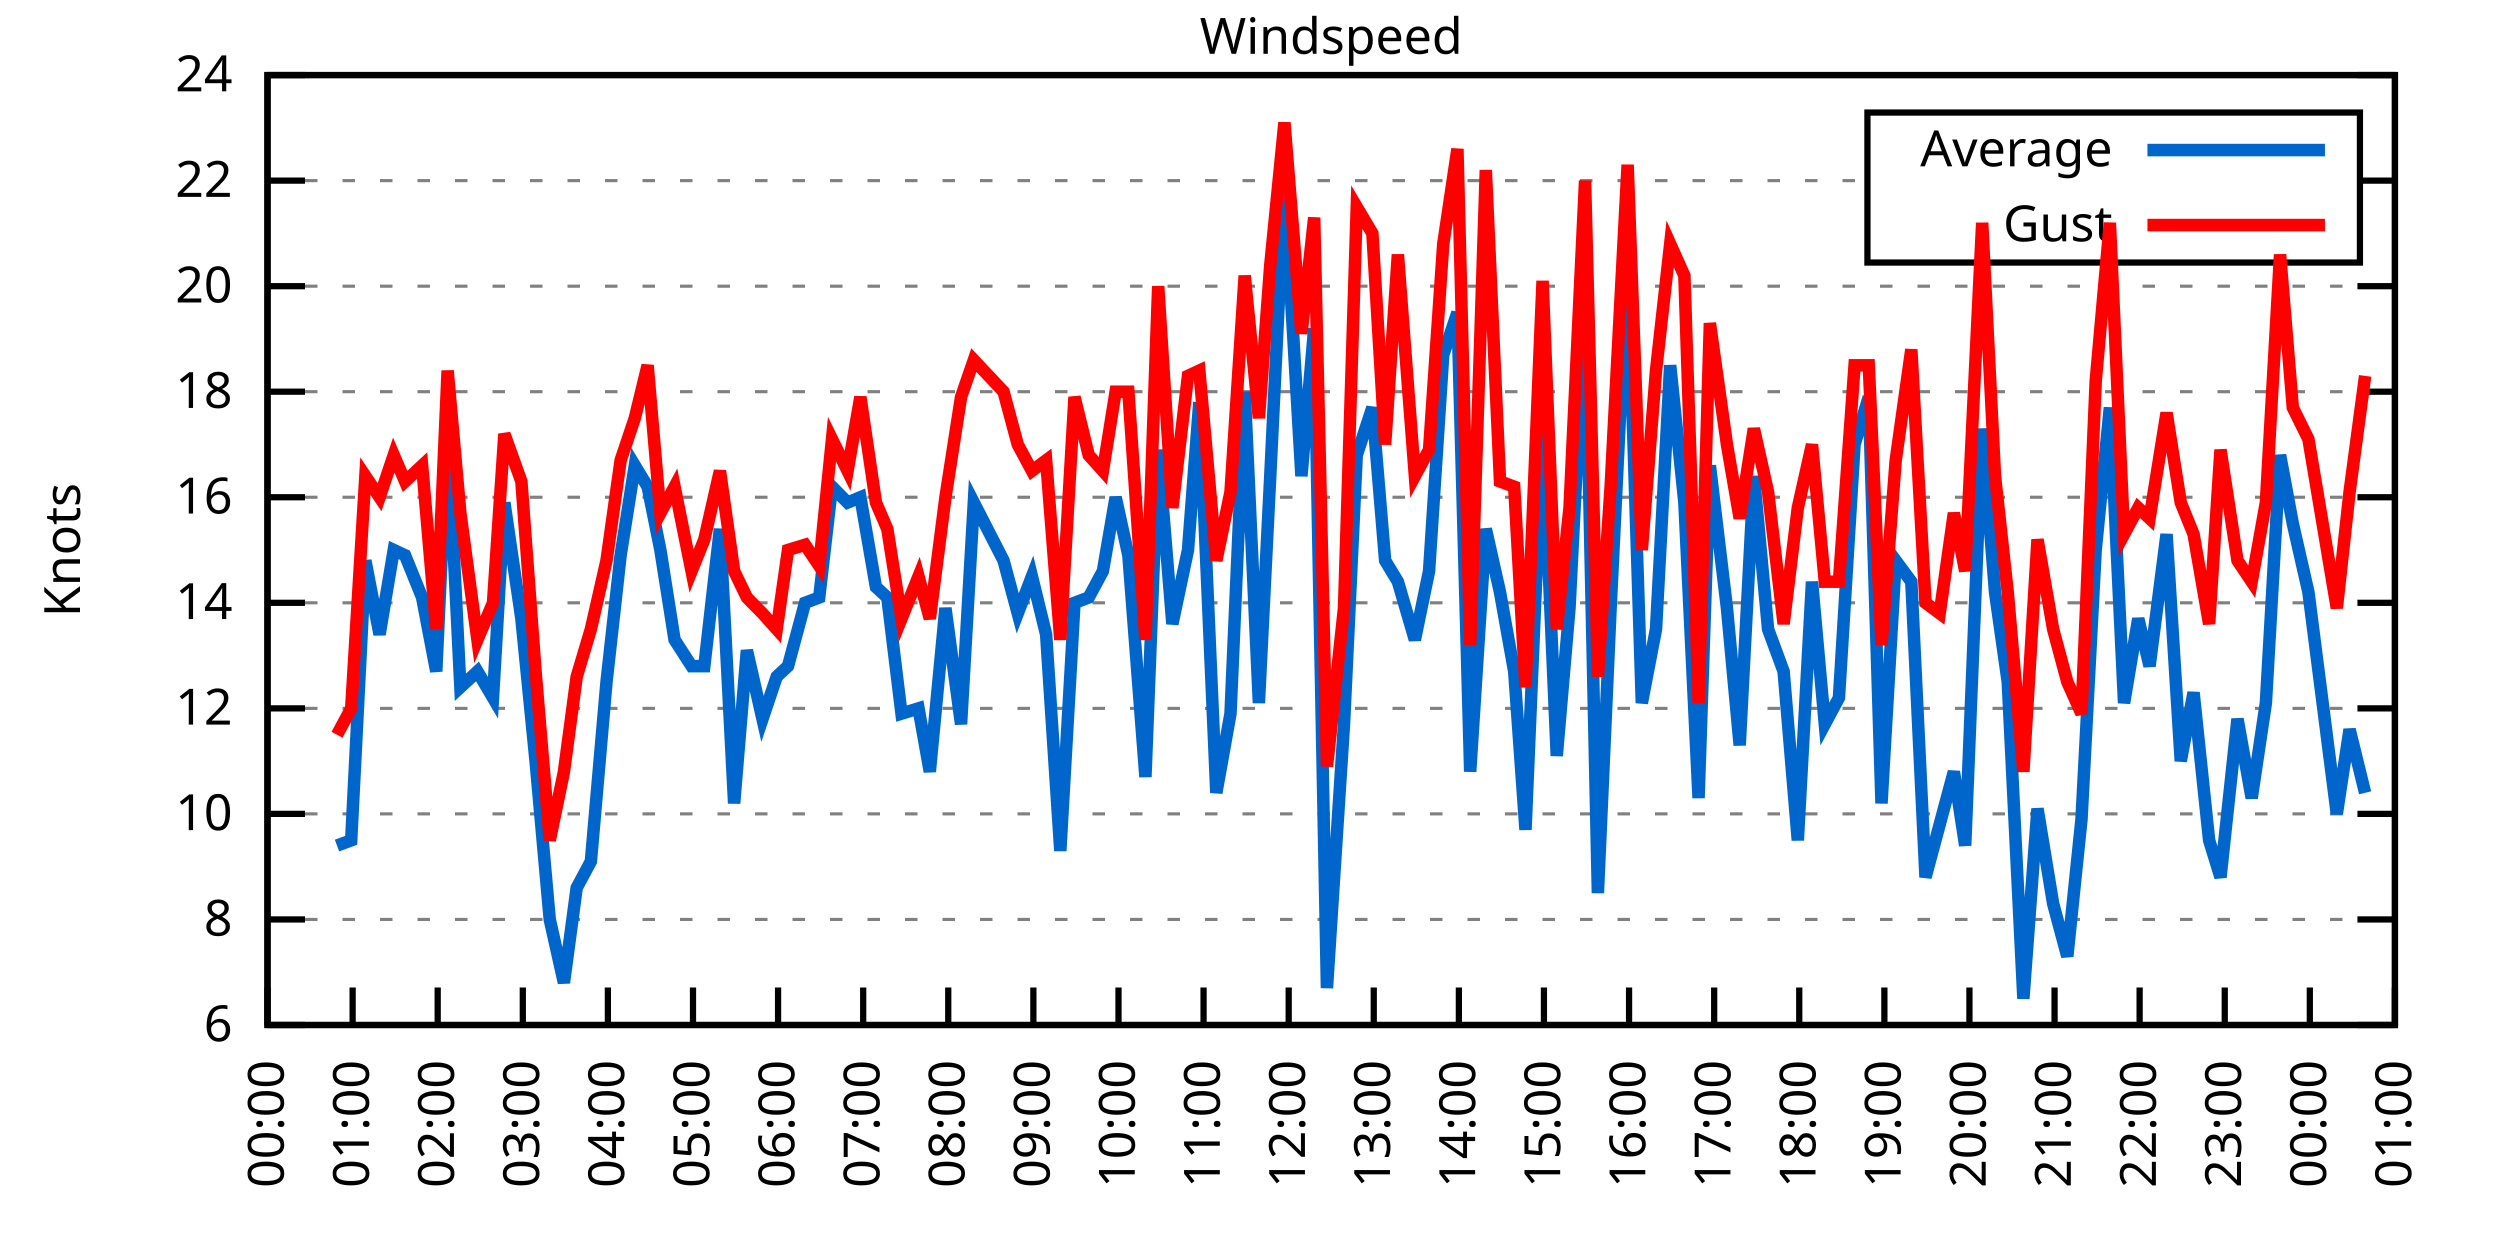
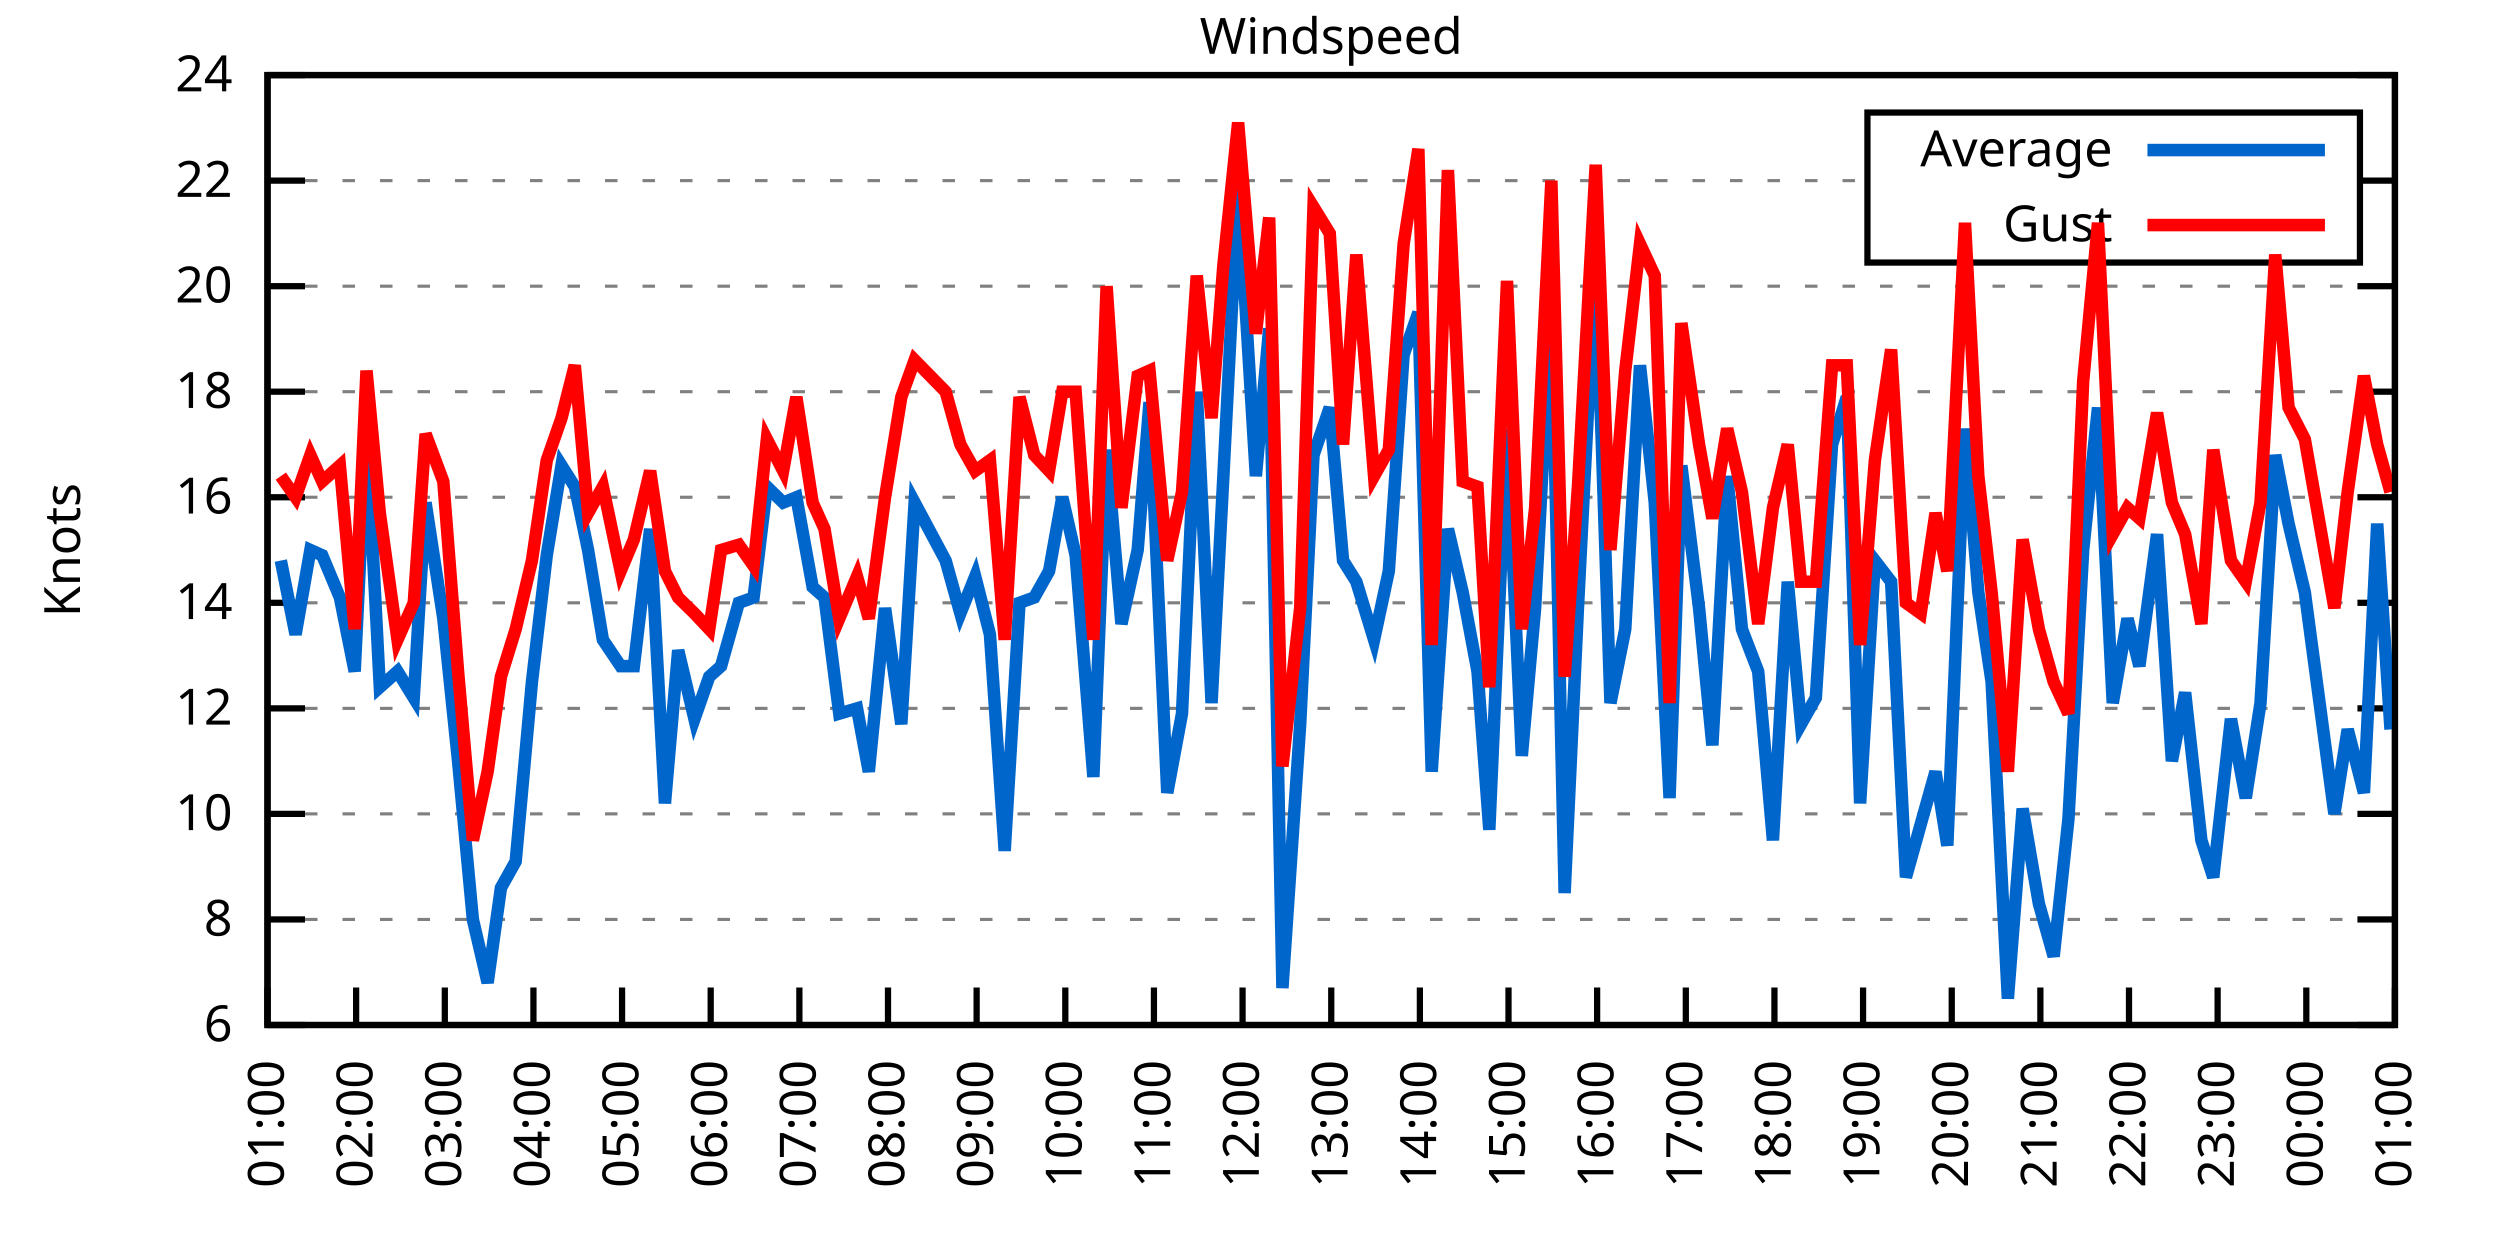
<svg xmlns="http://www.w3.org/2000/svg" xmlns:xlink="http://www.w3.org/1999/xlink" width="400" height="200" viewBox="0 0 400 200">
  <g id="gnuplot_canvas">
    <rect x="0" y="0" width="400" height="200" fill="none" />
    <defs>
      <circle id="gpDot" r="0.5" stroke-width="0.5" stroke="currentColor" />
      <path id="gpPt0" stroke-width="0.333" stroke="currentColor" d="M-1,0 h2 M0,-1 v2" />
      <path id="gpPt1" stroke-width="0.333" stroke="currentColor" d="M-1,-1 L1,1 M1,-1 L-1,1" />
      <path id="gpPt2" stroke-width="0.333" stroke="currentColor" d="M-1,0 L1,0 M0,-1 L0,1 M-1,-1 L1,1 M-1,1 L1,-1" />
      <rect id="gpPt3" stroke-width="0.333" stroke="currentColor" x="-1" y="-1" width="2" height="2" />
      <rect id="gpPt4" stroke-width="0.333" stroke="currentColor" fill="currentColor" x="-1" y="-1" width="2" height="2" />
      <circle id="gpPt5" stroke-width="0.333" stroke="currentColor" cx="0" cy="0" r="1" />
      <use xlink:href="#gpPt5" id="gpPt6" fill="currentColor" stroke="none" />
      <path id="gpPt7" stroke-width="0.333" stroke="currentColor" d="M0,-1.33 L-1.33,0.67 L1.33,0.67 z" />
      <use xlink:href="#gpPt7" id="gpPt8" fill="currentColor" stroke="none" />
      <use xlink:href="#gpPt7" id="gpPt9" stroke="currentColor" transform="rotate(180)" />
      <use xlink:href="#gpPt9" id="gpPt10" fill="currentColor" stroke="none" />
      <use xlink:href="#gpPt3" id="gpPt11" stroke="currentColor" transform="rotate(45)" />
      <use xlink:href="#gpPt11" id="gpPt12" fill="currentColor" stroke="none" />
      <path id="gpPt13" stroke-width="0.333" stroke="currentColor" d="M0,1.330 L1.265,0.411 L0.782,-1.067 L-0.782,-1.076 L-1.265,0.411 z" />
      <use xlink:href="#gpPt13" id="gpPt14" fill="currentColor" stroke="none" />
      <filter id="textbox" filterUnits="objectBoundingBox" x="0" y="0" height="1" width="1">
        <feFlood flood-color="white" flood-opacity="1" result="bgnd" />
        <feComposite in="SourceGraphic" in2="bgnd" operator="atop" />
      </filter>
      <filter id="greybox" filterUnits="objectBoundingBox" x="0" y="0" height="1" width="1">
        <feFlood flood-color="lightgrey" flood-opacity="1" result="grey" />
        <feComposite in="SourceGraphic" in2="grey" operator="atop" />
      </filter>
    </defs>
    <g fill="none" color="white" stroke="currentColor" stroke-width="1.00" stroke-linecap="butt" stroke-linejoin="miter">
</g>
    <g fill="none" color="black" stroke="currentColor" stroke-width="1.00" stroke-linecap="butt" stroke-linejoin="miter">
      <g stroke="none" shape-rendering="crispEdges">
        <polygon fill="rgb(255, 255, 255)" points="42.80,164.00 383.18,164.00 383.18,12.02 42.80,12.02 " />
      </g>
    </g>
    <g fill="none" color="black" stroke="currentColor" stroke-width="1.00" stroke-linecap="butt" stroke-linejoin="miter">
</g>
    <g fill="none" color="black" stroke="black" stroke-width="0.50" stroke-linecap="butt" stroke-linejoin="miter">
</g>
    <g fill="none" color="gray" stroke="currentColor" stroke-width="0.50" stroke-linecap="butt" stroke-linejoin="miter">
      <path stroke="gray" stroke-dasharray="2,4" class="gridline" d="M42.80,164.00 L383.19,164.00  " />
    </g>
    <g fill="none" color="gray" stroke="gray" stroke-width="1.00" stroke-linecap="butt" stroke-linejoin="miter">
</g>
    <g fill="none" color="black" stroke="currentColor" stroke-width="1.00" stroke-linecap="butt" stroke-linejoin="miter">
      <path stroke="black" d="M42.80,164.00 L48.80,164.00 M383.19,164.00 L377.19,164.00  " />
      <g transform="translate(37.20,166.60)" stroke="none" fill="black" font-family="Sans" font-size="8.00" text-anchor="end">
        <text>
          <tspan font-family="Sans"> 6</tspan>
        </text>
      </g>
    </g>
    <g fill="none" color="black" stroke="currentColor" stroke-width="1.00" stroke-linecap="butt" stroke-linejoin="miter">
</g>
    <g fill="none" color="black" stroke="black" stroke-width="0.50" stroke-linecap="butt" stroke-linejoin="miter">
</g>
    <g fill="none" color="gray" stroke="currentColor" stroke-width="0.50" stroke-linecap="butt" stroke-linejoin="miter">
      <path stroke="gray" stroke-dasharray="2,4" class="gridline" d="M42.80,147.11 L383.19,147.11  " />
    </g>
    <g fill="none" color="gray" stroke="gray" stroke-width="1.00" stroke-linecap="butt" stroke-linejoin="miter">
</g>
    <g fill="none" color="black" stroke="currentColor" stroke-width="1.00" stroke-linecap="butt" stroke-linejoin="miter">
      <path stroke="black" d="M42.80,147.11 L48.80,147.11 M383.19,147.11 L377.19,147.11  " />
      <g transform="translate(37.20,149.71)" stroke="none" fill="black" font-family="Sans" font-size="8.00" text-anchor="end">
        <text>
          <tspan font-family="Sans"> 8</tspan>
        </text>
      </g>
    </g>
    <g fill="none" color="black" stroke="currentColor" stroke-width="1.00" stroke-linecap="butt" stroke-linejoin="miter">
</g>
    <g fill="none" color="black" stroke="black" stroke-width="0.50" stroke-linecap="butt" stroke-linejoin="miter">
</g>
    <g fill="none" color="gray" stroke="currentColor" stroke-width="0.50" stroke-linecap="butt" stroke-linejoin="miter">
      <path stroke="gray" stroke-dasharray="2,4" class="gridline" d="M42.80,130.22 L383.19,130.22  " />
    </g>
    <g fill="none" color="gray" stroke="gray" stroke-width="1.00" stroke-linecap="butt" stroke-linejoin="miter">
</g>
    <g fill="none" color="black" stroke="currentColor" stroke-width="1.00" stroke-linecap="butt" stroke-linejoin="miter">
      <path stroke="black" d="M42.80,130.22 L48.80,130.22 M383.19,130.22 L377.19,130.22  " />
      <g transform="translate(37.20,132.82)" stroke="none" fill="black" font-family="Sans" font-size="8.00" text-anchor="end">
        <text>
          <tspan font-family="Sans"> 10</tspan>
        </text>
      </g>
    </g>
    <g fill="none" color="black" stroke="currentColor" stroke-width="1.00" stroke-linecap="butt" stroke-linejoin="miter">
</g>
    <g fill="none" color="black" stroke="black" stroke-width="0.50" stroke-linecap="butt" stroke-linejoin="miter">
</g>
    <g fill="none" color="gray" stroke="currentColor" stroke-width="0.50" stroke-linecap="butt" stroke-linejoin="miter">
      <path stroke="gray" stroke-dasharray="2,4" class="gridline" d="M42.80,113.34 L383.19,113.34  " />
    </g>
    <g fill="none" color="gray" stroke="gray" stroke-width="1.00" stroke-linecap="butt" stroke-linejoin="miter">
</g>
    <g fill="none" color="black" stroke="currentColor" stroke-width="1.00" stroke-linecap="butt" stroke-linejoin="miter">
      <path stroke="black" d="M42.80,113.34 L48.80,113.34 M383.19,113.34 L377.19,113.34  " />
      <g transform="translate(37.20,115.94)" stroke="none" fill="black" font-family="Sans" font-size="8.00" text-anchor="end">
        <text>
          <tspan font-family="Sans"> 12</tspan>
        </text>
      </g>
    </g>
    <g fill="none" color="black" stroke="currentColor" stroke-width="1.00" stroke-linecap="butt" stroke-linejoin="miter">
</g>
    <g fill="none" color="black" stroke="black" stroke-width="0.50" stroke-linecap="butt" stroke-linejoin="miter">
</g>
    <g fill="none" color="gray" stroke="currentColor" stroke-width="0.50" stroke-linecap="butt" stroke-linejoin="miter">
      <path stroke="gray" stroke-dasharray="2,4" class="gridline" d="M42.80,96.45 L383.19,96.45  " />
    </g>
    <g fill="none" color="gray" stroke="gray" stroke-width="1.00" stroke-linecap="butt" stroke-linejoin="miter">
</g>
    <g fill="none" color="black" stroke="currentColor" stroke-width="1.00" stroke-linecap="butt" stroke-linejoin="miter">
      <path stroke="black" d="M42.80,96.45 L48.80,96.45 M383.19,96.45 L377.19,96.45  " />
      <g transform="translate(37.20,99.05)" stroke="none" fill="black" font-family="Sans" font-size="8.00" text-anchor="end">
        <text>
          <tspan font-family="Sans"> 14</tspan>
        </text>
      </g>
    </g>
    <g fill="none" color="black" stroke="currentColor" stroke-width="1.00" stroke-linecap="butt" stroke-linejoin="miter">
</g>
    <g fill="none" color="black" stroke="black" stroke-width="0.50" stroke-linecap="butt" stroke-linejoin="miter">
</g>
    <g fill="none" color="gray" stroke="currentColor" stroke-width="0.50" stroke-linecap="butt" stroke-linejoin="miter">
      <path stroke="gray" stroke-dasharray="2,4" class="gridline" d="M42.80,79.56 L383.19,79.56  " />
    </g>
    <g fill="none" color="gray" stroke="gray" stroke-width="1.00" stroke-linecap="butt" stroke-linejoin="miter">
</g>
    <g fill="none" color="black" stroke="currentColor" stroke-width="1.00" stroke-linecap="butt" stroke-linejoin="miter">
      <path stroke="black" d="M42.80,79.56 L48.80,79.56 M383.19,79.56 L377.19,79.56  " />
      <g transform="translate(37.20,82.16)" stroke="none" fill="black" font-family="Sans" font-size="8.00" text-anchor="end">
        <text>
          <tspan font-family="Sans"> 16</tspan>
        </text>
      </g>
    </g>
    <g fill="none" color="black" stroke="currentColor" stroke-width="1.00" stroke-linecap="butt" stroke-linejoin="miter">
</g>
    <g fill="none" color="black" stroke="black" stroke-width="0.50" stroke-linecap="butt" stroke-linejoin="miter">
</g>
    <g fill="none" color="gray" stroke="currentColor" stroke-width="0.50" stroke-linecap="butt" stroke-linejoin="miter">
      <path stroke="gray" stroke-dasharray="2,4" class="gridline" d="M42.80,62.67 L383.19,62.67  " />
    </g>
    <g fill="none" color="gray" stroke="gray" stroke-width="1.00" stroke-linecap="butt" stroke-linejoin="miter">
</g>
    <g fill="none" color="black" stroke="currentColor" stroke-width="1.00" stroke-linecap="butt" stroke-linejoin="miter">
      <path stroke="black" d="M42.80,62.67 L48.80,62.67 M383.19,62.67 L377.19,62.67  " />
      <g transform="translate(37.20,65.27)" stroke="none" fill="black" font-family="Sans" font-size="8.00" text-anchor="end">
        <text>
          <tspan font-family="Sans"> 18</tspan>
        </text>
      </g>
    </g>
    <g fill="none" color="black" stroke="currentColor" stroke-width="1.00" stroke-linecap="butt" stroke-linejoin="miter">
</g>
    <g fill="none" color="black" stroke="black" stroke-width="0.50" stroke-linecap="butt" stroke-linejoin="miter">
</g>
    <g fill="none" color="gray" stroke="currentColor" stroke-width="0.50" stroke-linecap="butt" stroke-linejoin="miter">
      <path stroke="gray" stroke-dasharray="2,4" class="gridline" d="M42.80,45.79 L383.19,45.79  " />
    </g>
    <g fill="none" color="gray" stroke="gray" stroke-width="1.00" stroke-linecap="butt" stroke-linejoin="miter">
</g>
    <g fill="none" color="black" stroke="currentColor" stroke-width="1.00" stroke-linecap="butt" stroke-linejoin="miter">
      <path stroke="black" d="M42.80,45.79 L48.80,45.79 M383.19,45.79 L377.19,45.79  " />
      <g transform="translate(37.20,48.39)" stroke="none" fill="black" font-family="Sans" font-size="8.00" text-anchor="end">
        <text>
          <tspan font-family="Sans"> 20</tspan>
        </text>
      </g>
    </g>
    <g fill="none" color="black" stroke="currentColor" stroke-width="1.00" stroke-linecap="butt" stroke-linejoin="miter">
</g>
    <g fill="none" color="black" stroke="black" stroke-width="0.50" stroke-linecap="butt" stroke-linejoin="miter">
</g>
    <g fill="none" color="gray" stroke="currentColor" stroke-width="0.50" stroke-linecap="butt" stroke-linejoin="miter">
      <path stroke="gray" stroke-dasharray="2,4" class="gridline" d="M42.80,28.90 L298.79,28.90 M377.59,28.90 L383.19,28.90  " />
    </g>
    <g fill="none" color="gray" stroke="gray" stroke-width="1.00" stroke-linecap="butt" stroke-linejoin="miter">
</g>
    <g fill="none" color="black" stroke="currentColor" stroke-width="1.00" stroke-linecap="butt" stroke-linejoin="miter">
      <path stroke="black" d="M42.80,28.90 L48.80,28.90 M383.19,28.90 L377.19,28.90  " />
      <g transform="translate(37.20,31.50)" stroke="none" fill="black" font-family="Sans" font-size="8.00" text-anchor="end">
        <text>
          <tspan font-family="Sans"> 22</tspan>
        </text>
      </g>
    </g>
    <g fill="none" color="black" stroke="currentColor" stroke-width="1.00" stroke-linecap="butt" stroke-linejoin="miter">
</g>
    <g fill="none" color="black" stroke="black" stroke-width="0.50" stroke-linecap="butt" stroke-linejoin="miter">
</g>
    <g fill="none" color="gray" stroke="currentColor" stroke-width="0.50" stroke-linecap="butt" stroke-linejoin="miter">
      <path stroke="gray" stroke-dasharray="2,4" class="gridline" d="M42.80,12.01 L383.19,12.01  " />
    </g>
    <g fill="none" color="gray" stroke="gray" stroke-width="1.00" stroke-linecap="butt" stroke-linejoin="miter">
</g>
    <g fill="none" color="black" stroke="currentColor" stroke-width="1.00" stroke-linecap="butt" stroke-linejoin="miter">
      <path stroke="black" d="M42.80,12.01 L48.80,12.01 M383.19,12.01 L377.19,12.01  " />
      <g transform="translate(37.20,14.61)" stroke="none" fill="black" font-family="Sans" font-size="8.00" text-anchor="end">
        <text>
          <tspan font-family="Sans"> 24</tspan>
        </text>
      </g>
    </g>
    <g fill="none" color="black" stroke="currentColor" stroke-width="1.00" stroke-linecap="butt" stroke-linejoin="miter">
      <path stroke="black" d="M42.80,164.00 L42.80,158.00  " />
      <g transform="translate(45.40,169.60) rotate(270.00)" stroke="none" fill="black" font-family="Sans" font-size="8.00" text-anchor="end">
        <text>
-           <tspan font-family="Sans">00:00</tspan>
-         </text>
-       </g>
-     </g>
-     <g fill="none" color="black" stroke="currentColor" stroke-width="1.00" stroke-linecap="butt" stroke-linejoin="miter">
-       <path stroke="black" d="M56.42,164.00 L56.42,158.00  " />
-       <g transform="translate(59.02,169.60) rotate(270.00)" stroke="none" fill="black" font-family="Sans" font-size="8.00" text-anchor="end">
-         <text>
          <tspan font-family="Sans">01:00</tspan>
        </text>
      </g>
    </g>
    <g fill="none" color="black" stroke="currentColor" stroke-width="1.00" stroke-linecap="butt" stroke-linejoin="miter">
-       <path stroke="black" d="M70.03,164.00 L70.03,158.00  " />
-       <g transform="translate(72.63,169.60) rotate(270.00)" stroke="none" fill="black" font-family="Sans" font-size="8.00" text-anchor="end">
+       <path stroke="black" d="M56.98,164.00 L56.98,158.00  " />
+       <g transform="translate(59.58,169.60) rotate(270.00)" stroke="none" fill="black" font-family="Sans" font-size="8.00" text-anchor="end">
        <text>
          <tspan font-family="Sans">02:00</tspan>
        </text>
      </g>
    </g>
    <g fill="none" color="black" stroke="currentColor" stroke-width="1.00" stroke-linecap="butt" stroke-linejoin="miter">
-       <path stroke="black" d="M83.65,164.00 L83.65,158.00  " />
-       <g transform="translate(86.25,169.60) rotate(270.00)" stroke="none" fill="black" font-family="Sans" font-size="8.00" text-anchor="end">
+       <path stroke="black" d="M71.17,164.00 L71.17,158.00  " />
+       <g transform="translate(73.77,169.60) rotate(270.00)" stroke="none" fill="black" font-family="Sans" font-size="8.00" text-anchor="end">
        <text>
          <tspan font-family="Sans">03:00</tspan>
        </text>
      </g>
    </g>
    <g fill="none" color="black" stroke="currentColor" stroke-width="1.00" stroke-linecap="butt" stroke-linejoin="miter">
-       <path stroke="black" d="M97.26,164.00 L97.26,158.00  " />
-       <g transform="translate(99.86,169.60) rotate(270.00)" stroke="none" fill="black" font-family="Sans" font-size="8.00" text-anchor="end">
+       <path stroke="black" d="M85.35,164.00 L85.35,158.00  " />
+       <g transform="translate(87.95,169.60) rotate(270.00)" stroke="none" fill="black" font-family="Sans" font-size="8.00" text-anchor="end">
        <text>
          <tspan font-family="Sans">04:00</tspan>
        </text>
      </g>
    </g>
    <g fill="none" color="black" stroke="currentColor" stroke-width="1.00" stroke-linecap="butt" stroke-linejoin="miter">
-       <path stroke="black" d="M110.88,164.00 L110.88,158.00  " />
-       <g transform="translate(113.48,169.60) rotate(270.00)" stroke="none" fill="black" font-family="Sans" font-size="8.00" text-anchor="end">
+       <path stroke="black" d="M99.53,164.00 L99.53,158.00  " />
+       <g transform="translate(102.13,169.60) rotate(270.00)" stroke="none" fill="black" font-family="Sans" font-size="8.00" text-anchor="end">
        <text>
          <tspan font-family="Sans">05:00</tspan>
        </text>
      </g>
    </g>
    <g fill="none" color="black" stroke="currentColor" stroke-width="1.00" stroke-linecap="butt" stroke-linejoin="miter">
-       <path stroke="black" d="M124.49,164.00 L124.49,158.00  " />
-       <g transform="translate(127.09,169.60) rotate(270.00)" stroke="none" fill="black" font-family="Sans" font-size="8.00" text-anchor="end">
+       <path stroke="black" d="M113.71,164.00 L113.71,158.00  " />
+       <g transform="translate(116.31,169.60) rotate(270.00)" stroke="none" fill="black" font-family="Sans" font-size="8.00" text-anchor="end">
        <text>
          <tspan font-family="Sans">06:00</tspan>
        </text>
      </g>
    </g>
    <g fill="none" color="black" stroke="currentColor" stroke-width="1.00" stroke-linecap="butt" stroke-linejoin="miter">
-       <path stroke="black" d="M138.11,164.00 L138.11,158.00  " />
-       <g transform="translate(140.71,169.60) rotate(270.00)" stroke="none" fill="black" font-family="Sans" font-size="8.00" text-anchor="end">
+       <path stroke="black" d="M127.90,164.00 L127.90,158.00  " />
+       <g transform="translate(130.50,169.60) rotate(270.00)" stroke="none" fill="black" font-family="Sans" font-size="8.00" text-anchor="end">
        <text>
          <tspan font-family="Sans">07:00</tspan>
        </text>
      </g>
    </g>
    <g fill="none" color="black" stroke="currentColor" stroke-width="1.00" stroke-linecap="butt" stroke-linejoin="miter">
-       <path stroke="black" d="M151.72,164.00 L151.72,158.00  " />
-       <g transform="translate(154.32,169.60) rotate(270.00)" stroke="none" fill="black" font-family="Sans" font-size="8.00" text-anchor="end">
+       <path stroke="black" d="M142.08,164.00 L142.08,158.00  " />
+       <g transform="translate(144.68,169.60) rotate(270.00)" stroke="none" fill="black" font-family="Sans" font-size="8.00" text-anchor="end">
        <text>
          <tspan font-family="Sans">08:00</tspan>
        </text>
      </g>
    </g>
    <g fill="none" color="black" stroke="currentColor" stroke-width="1.00" stroke-linecap="butt" stroke-linejoin="miter">
-       <path stroke="black" d="M165.34,164.00 L165.34,158.00  " />
-       <g transform="translate(167.94,169.60) rotate(270.00)" stroke="none" fill="black" font-family="Sans" font-size="8.00" text-anchor="end">
+       <path stroke="black" d="M156.26,164.00 L156.26,158.00  " />
+       <g transform="translate(158.86,169.60) rotate(270.00)" stroke="none" fill="black" font-family="Sans" font-size="8.00" text-anchor="end">
        <text>
          <tspan font-family="Sans">09:00</tspan>
        </text>
      </g>
    </g>
    <g fill="none" color="black" stroke="currentColor" stroke-width="1.00" stroke-linecap="butt" stroke-linejoin="miter">
-       <path stroke="black" d="M178.96,164.00 L178.96,158.00  " />
-       <g transform="translate(181.56,169.60) rotate(270.00)" stroke="none" fill="black" font-family="Sans" font-size="8.00" text-anchor="end">
+       <path stroke="black" d="M170.45,164.00 L170.45,158.00  " />
+       <g transform="translate(173.05,169.60) rotate(270.00)" stroke="none" fill="black" font-family="Sans" font-size="8.00" text-anchor="end">
        <text>
          <tspan font-family="Sans">10:00</tspan>
        </text>
      </g>
    </g>
    <g fill="none" color="black" stroke="currentColor" stroke-width="1.00" stroke-linecap="butt" stroke-linejoin="miter">
-       <path stroke="black" d="M192.57,164.00 L192.57,158.00  " />
-       <g transform="translate(195.17,169.60) rotate(270.00)" stroke="none" fill="black" font-family="Sans" font-size="8.00" text-anchor="end">
+       <path stroke="black" d="M184.63,164.00 L184.63,158.00  " />
+       <g transform="translate(187.23,169.60) rotate(270.00)" stroke="none" fill="black" font-family="Sans" font-size="8.00" text-anchor="end">
        <text>
          <tspan font-family="Sans">11:00</tspan>
        </text>
      </g>
    </g>
    <g fill="none" color="black" stroke="currentColor" stroke-width="1.00" stroke-linecap="butt" stroke-linejoin="miter">
-       <path stroke="black" d="M206.19,164.00 L206.19,158.00  " />
-       <g transform="translate(208.79,169.60) rotate(270.00)" stroke="none" fill="black" font-family="Sans" font-size="8.00" text-anchor="end">
+       <path stroke="black" d="M198.81,164.00 L198.81,158.00  " />
+       <g transform="translate(201.41,169.60) rotate(270.00)" stroke="none" fill="black" font-family="Sans" font-size="8.00" text-anchor="end">
        <text>
          <tspan font-family="Sans">12:00</tspan>
        </text>
      </g>
    </g>
    <g fill="none" color="black" stroke="currentColor" stroke-width="1.00" stroke-linecap="butt" stroke-linejoin="miter">
-       <path stroke="black" d="M219.80,164.00 L219.80,158.00  " />
-       <g transform="translate(222.40,169.60) rotate(270.00)" stroke="none" fill="black" font-family="Sans" font-size="8.00" text-anchor="end">
+       <path stroke="black" d="M213.00,164.00 L213.00,158.00  " />
+       <g transform="translate(215.60,169.60) rotate(270.00)" stroke="none" fill="black" font-family="Sans" font-size="8.00" text-anchor="end">
        <text>
          <tspan font-family="Sans">13:00</tspan>
        </text>
      </g>
    </g>
    <g fill="none" color="black" stroke="currentColor" stroke-width="1.00" stroke-linecap="butt" stroke-linejoin="miter">
-       <path stroke="black" d="M233.42,164.00 L233.42,158.00  " />
-       <g transform="translate(236.02,169.60) rotate(270.00)" stroke="none" fill="black" font-family="Sans" font-size="8.00" text-anchor="end">
+       <path stroke="black" d="M227.18,164.00 L227.18,158.00  " />
+       <g transform="translate(229.78,169.60) rotate(270.00)" stroke="none" fill="black" font-family="Sans" font-size="8.00" text-anchor="end">
        <text>
          <tspan font-family="Sans">14:00</tspan>
        </text>
      </g>
    </g>
    <g fill="none" color="black" stroke="currentColor" stroke-width="1.00" stroke-linecap="butt" stroke-linejoin="miter">
-       <path stroke="black" d="M247.03,164.00 L247.03,158.00  " />
-       <g transform="translate(249.63,169.60) rotate(270.00)" stroke="none" fill="black" font-family="Sans" font-size="8.00" text-anchor="end">
+       <path stroke="black" d="M241.36,164.00 L241.36,158.00  " />
+       <g transform="translate(243.96,169.60) rotate(270.00)" stroke="none" fill="black" font-family="Sans" font-size="8.00" text-anchor="end">
        <text>
          <tspan font-family="Sans">15:00</tspan>
        </text>
      </g>
    </g>
    <g fill="none" color="black" stroke="currentColor" stroke-width="1.00" stroke-linecap="butt" stroke-linejoin="miter">
-       <path stroke="black" d="M260.65,164.00 L260.65,158.00  " />
-       <g transform="translate(263.25,169.60) rotate(270.00)" stroke="none" fill="black" font-family="Sans" font-size="8.00" text-anchor="end">
+       <path stroke="black" d="M255.54,164.00 L255.54,158.00  " />
+       <g transform="translate(258.14,169.60) rotate(270.00)" stroke="none" fill="black" font-family="Sans" font-size="8.00" text-anchor="end">
        <text>
          <tspan font-family="Sans">16:00</tspan>
        </text>
      </g>
    </g>
    <g fill="none" color="black" stroke="currentColor" stroke-width="1.00" stroke-linecap="butt" stroke-linejoin="miter">
-       <path stroke="black" d="M274.27,164.00 L274.27,158.00  " />
-       <g transform="translate(276.87,169.60) rotate(270.00)" stroke="none" fill="black" font-family="Sans" font-size="8.00" text-anchor="end">
+       <path stroke="black" d="M269.73,164.00 L269.73,158.00  " />
+       <g transform="translate(272.33,169.60) rotate(270.00)" stroke="none" fill="black" font-family="Sans" font-size="8.00" text-anchor="end">
        <text>
          <tspan font-family="Sans">17:00</tspan>
        </text>
      </g>
    </g>
    <g fill="none" color="black" stroke="currentColor" stroke-width="1.00" stroke-linecap="butt" stroke-linejoin="miter">
-       <path stroke="black" d="M287.88,164.00 L287.88,158.00  " />
-       <g transform="translate(290.48,169.60) rotate(270.00)" stroke="none" fill="black" font-family="Sans" font-size="8.00" text-anchor="end">
+       <path stroke="black" d="M283.91,164.00 L283.91,158.00  " />
+       <g transform="translate(286.51,169.60) rotate(270.00)" stroke="none" fill="black" font-family="Sans" font-size="8.00" text-anchor="end">
        <text>
          <tspan font-family="Sans">18:00</tspan>
        </text>
      </g>
    </g>
    <g fill="none" color="black" stroke="currentColor" stroke-width="1.00" stroke-linecap="butt" stroke-linejoin="miter">
-       <path stroke="black" d="M301.50,164.00 L301.50,158.00  " />
-       <g transform="translate(304.10,169.60) rotate(270.00)" stroke="none" fill="black" font-family="Sans" font-size="8.00" text-anchor="end">
+       <path stroke="black" d="M298.09,164.00 L298.09,158.00  " />
+       <g transform="translate(300.69,169.60) rotate(270.00)" stroke="none" fill="black" font-family="Sans" font-size="8.00" text-anchor="end">
        <text>
          <tspan font-family="Sans">19:00</tspan>
        </text>
      </g>
    </g>
    <g fill="none" color="black" stroke="currentColor" stroke-width="1.00" stroke-linecap="butt" stroke-linejoin="miter">
-       <path stroke="black" d="M315.11,164.00 L315.11,158.00  " />
-       <g transform="translate(317.71,169.60) rotate(270.00)" stroke="none" fill="black" font-family="Sans" font-size="8.00" text-anchor="end">
+       <path stroke="black" d="M312.28,164.00 L312.28,158.00  " />
+       <g transform="translate(314.88,169.60) rotate(270.00)" stroke="none" fill="black" font-family="Sans" font-size="8.00" text-anchor="end">
        <text>
          <tspan font-family="Sans">20:00</tspan>
        </text>
      </g>
    </g>
    <g fill="none" color="black" stroke="currentColor" stroke-width="1.00" stroke-linecap="butt" stroke-linejoin="miter">
-       <path stroke="black" d="M328.73,164.00 L328.73,158.00  " />
-       <g transform="translate(331.33,169.60) rotate(270.00)" stroke="none" fill="black" font-family="Sans" font-size="8.00" text-anchor="end">
+       <path stroke="black" d="M326.46,164.00 L326.46,158.00  " />
+       <g transform="translate(329.06,169.60) rotate(270.00)" stroke="none" fill="black" font-family="Sans" font-size="8.00" text-anchor="end">
        <text>
          <tspan font-family="Sans">21:00</tspan>
        </text>
      </g>
    </g>
    <g fill="none" color="black" stroke="currentColor" stroke-width="1.00" stroke-linecap="butt" stroke-linejoin="miter">
-       <path stroke="black" d="M342.34,164.00 L342.34,158.00  " />
-       <g transform="translate(344.94,169.60) rotate(270.00)" stroke="none" fill="black" font-family="Sans" font-size="8.00" text-anchor="end">
+       <path stroke="black" d="M340.64,164.00 L340.64,158.00  " />
+       <g transform="translate(343.24,169.60) rotate(270.00)" stroke="none" fill="black" font-family="Sans" font-size="8.00" text-anchor="end">
        <text>
          <tspan font-family="Sans">22:00</tspan>
        </text>
      </g>
    </g>
    <g fill="none" color="black" stroke="currentColor" stroke-width="1.00" stroke-linecap="butt" stroke-linejoin="miter">
-       <path stroke="black" d="M355.96,164.00 L355.96,158.00  " />
-       <g transform="translate(358.56,169.60) rotate(270.00)" stroke="none" fill="black" font-family="Sans" font-size="8.00" text-anchor="end">
+       <path stroke="black" d="M354.82,164.00 L354.82,158.00  " />
+       <g transform="translate(357.42,169.60) rotate(270.00)" stroke="none" fill="black" font-family="Sans" font-size="8.00" text-anchor="end">
        <text>
          <tspan font-family="Sans">23:00</tspan>
        </text>
      </g>
    </g>
    <g fill="none" color="black" stroke="currentColor" stroke-width="1.00" stroke-linecap="butt" stroke-linejoin="miter">
-       <path stroke="black" d="M369.57,164.00 L369.57,158.00  " />
-       <g transform="translate(372.17,169.60) rotate(270.00)" stroke="none" fill="black" font-family="Sans" font-size="8.00" text-anchor="end">
+       <path stroke="black" d="M369.01,164.00 L369.01,158.00  " />
+       <g transform="translate(371.61,169.60) rotate(270.00)" stroke="none" fill="black" font-family="Sans" font-size="8.00" text-anchor="end">
        <text>
          <tspan font-family="Sans">00:00</tspan>
        </text>
      </g>
    </g>
    <g fill="none" color="black" stroke="currentColor" stroke-width="1.00" stroke-linecap="butt" stroke-linejoin="miter">
      <path stroke="black" d="M383.19,164.00 L383.19,158.00  " />
      <g transform="translate(385.79,169.60) rotate(270.00)" stroke="none" fill="black" font-family="Sans" font-size="8.00" text-anchor="end">
        <text>
          <tspan font-family="Sans">01:00</tspan>
        </text>
      </g>
    </g>
    <g fill="none" color="black" stroke="currentColor" stroke-width="1.00" stroke-linecap="butt" stroke-linejoin="miter">
</g>
    <g fill="none" color="black" stroke="currentColor" stroke-width="1.00" stroke-linecap="butt" stroke-linejoin="miter">
      <path stroke="black" d="M42.80,12.01 L42.80,164.00 L383.19,164.00 L383.19,12.01 L42.80,12.01 Z  " />
    </g>
    <g fill="none" color="black" stroke="currentColor" stroke-width="1.00" stroke-linecap="butt" stroke-linejoin="miter">
</g>
    <g fill="none" color="black" stroke="currentColor" stroke-width="1.00" stroke-linecap="butt" stroke-linejoin="miter">
      <path stroke="black" d="M298.79,42.01 L298.79,18.01 L377.59,18.01 L377.59,42.01 L298.79,42.01 Z  " />
    </g>
    <g id="Windspeed_plot_1">
      <g fill="none" color="white" stroke="black" stroke-width="2.00" stroke-linecap="butt" stroke-linejoin="miter">
</g>
      <g fill="none" color="black" stroke="currentColor" stroke-width="2.00" stroke-linecap="butt" stroke-linejoin="miter">
        <g transform="translate(337.99,26.61)" stroke="none" fill="black" font-family="Sans" font-size="8.00" text-anchor="end">
          <text>
            <tspan font-family="Sans">Average</tspan>
          </text>
        </g>
      </g>
      <g fill="none" color="black" stroke="currentColor" stroke-width="2.00" stroke-linecap="butt" stroke-linejoin="miter">
-         <path stroke="rgb(  0, 102, 204)" d="M343.59,24.01 L371.99,24.01 M53.92,135.29 L56.19,134.45 L58.46,89.69 L60.73,101.52 L63.00,88.00 L64.81,88.85   L67.54,95.60 L69.80,107.43 L71.62,68.58 L73.66,109.96 L76.39,107.43 L78.88,111.65 L80.70,80.41 L83.42,98.98   L85.69,121.78 L87.96,147.11 L90.23,157.24 L92.27,142.05 L94.54,137.82 L97.04,109.11 L99.30,88.85 L101.57,74.49   L103.62,77.87 L105.66,88.00 L107.93,102.36 L110.65,106.58 L112.69,106.58 L115.19,84.63 L117.46,128.54 L119.50,104.05   L122.00,115.03 L124.27,108.27 L126.08,106.58 L128.81,96.45 L131.07,95.60 L133.12,77.87 L135.61,80.41 L137.66,79.56   L140.15,93.92 L141.97,95.60 L144.24,114.18 L146.96,113.34 L148.77,123.47 L151.27,97.29 L153.77,115.87 L155.81,80.41   L160.57,89.69 L162.84,98.14 L165.11,92.23 L167.38,101.52 L169.65,136.14 L171.92,96.45 L174.19,95.60 L176.46,91.38   L178.50,79.56 L180.54,88.85 L183.27,124.31 L185.31,71.96 L187.58,99.83 L190.08,88.00 L191.89,64.36 L194.61,126.85   L196.88,114.18 L199.15,62.67 L201.42,112.49 L203.24,76.18 L205.51,29.74 L208.23,76.18 L210.27,52.54 L212.31,158.09   L215.04,115.87 L217.08,72.81 L219.58,65.21 L221.62,89.69 L223.66,93.07 L226.38,102.36 L228.65,91.38 L230.92,56.76   L233.19,50.01 L235.23,123.47 L237.73,84.63 L240.00,94.76 L242.27,107.43 L244.08,132.76 L246.81,68.58 L249.08,120.94   L251.12,97.29 L253.61,48.32 L255.66,142.89 L257.70,97.29 L260.42,41.56 L262.69,112.49 L264.96,100.67 L267.23,58.45   L269.50,80.41 L271.77,127.69 L273.58,74.49 L276.31,97.29 L278.35,119.25 L280.62,76.18 L282.89,100.67 L285.38,107.43   L287.65,134.45 L289.92,93.07 L291.97,115.87 L294.23,111.65 L296.73,71.12 L299.00,63.52 L301.04,128.54 L303.31,89.69   L305.81,93.07 L308.08,140.36 L310.35,131.91 L312.62,123.47 L314.43,135.29 L317.15,68.58 L319.20,94.76 L321.24,109.11   L323.74,159.78 L326.00,129.38 L328.50,144.58 L330.77,153.02 L333.04,131.07 L335.31,88.00 L337.58,65.21 L339.85,112.49   L342.12,98.98 L343.93,106.58 L346.65,85.47 L348.92,121.78 L350.97,110.80 L353.46,134.45 L355.28,140.36 L358.00,115.03   L360.27,127.69 L362.54,112.49 L364.81,72.81 L366.85,83.78 L369.35,94.76 L373.89,130.22 L375.93,116.71 L378.42,126.85    " />
+         <path stroke="rgb(  0, 102, 204)" d="M343.59,24.01 L371.99,24.01 M44.93,89.69 L47.29,101.52 L49.66,88.00 L51.55,88.85 L54.38,95.60 L56.75,107.43   L58.64,68.58 L60.77,109.96 L63.60,107.43 L66.20,111.65 L68.09,80.41 L70.93,98.98 L73.29,121.78 L75.66,147.11   L78.02,157.24 L80.15,142.05 L82.51,137.82 L85.11,109.11 L87.48,88.85 L89.84,74.49 L91.97,77.87 L94.09,88.00   L96.46,102.36 L99.30,106.58 L101.42,106.58 L104.02,84.63 L106.39,128.54 L108.51,104.05 L111.11,115.03 L113.48,108.27   L115.37,106.58 L118.21,96.45 L120.57,95.60 L122.70,77.87 L125.30,80.41 L127.42,79.56 L130.02,93.92 L131.92,95.60   L134.28,114.18 L137.12,113.34 L139.01,123.47 L141.61,97.29 L144.21,115.87 L146.34,80.41 L151.30,89.69 L153.66,98.14   L156.03,92.23 L158.39,101.52 L160.75,136.14 L163.12,96.45 L165.48,95.60 L167.85,91.38 L169.97,79.56 L172.10,88.85   L174.94,124.31 L177.06,71.96 L179.43,99.83 L182.03,88.00 L183.92,64.36 L186.76,126.85 L189.12,114.18 L191.48,62.67   L193.85,112.49 L195.74,76.18 L198.10,29.74 L200.94,76.18 L203.07,52.54 L205.19,158.09 L208.03,115.87 L210.16,72.81   L212.76,65.21 L214.89,89.69 L217.01,93.07 L219.85,102.36 L222.21,91.38 L224.58,56.76 L226.94,50.01 L229.07,123.47   L231.67,84.63 L234.03,94.76 L236.40,107.43 L238.29,132.76 L241.12,68.58 L243.49,120.94 L245.62,97.29 L248.22,48.32   L250.34,142.89 L252.47,97.29 L255.31,41.56 L257.67,112.49 L260.04,100.67 L262.40,58.45 L264.76,80.41 L267.13,127.69   L269.02,74.49 L271.85,97.29 L273.98,119.25 L276.35,76.18 L278.71,100.67 L281.31,107.43 L283.67,134.45 L286.04,93.07   L288.16,115.87 L290.53,111.65 L293.13,71.12 L295.49,63.52 L297.62,128.54 L299.98,89.69 L302.58,93.07 L304.95,140.36   L307.31,131.91 L309.68,123.47 L311.57,135.29 L314.40,68.58 L316.53,94.76 L318.66,109.11 L321.26,159.78 L323.62,129.38   L326.22,144.58 L328.59,153.02 L330.95,131.07 L333.31,88.00 L335.68,65.21 L338.04,112.49 L340.40,98.98 L342.30,106.58   L345.13,85.47 L347.50,121.78 L349.62,110.80 L352.22,134.45 L354.12,140.36 L356.95,115.03 L359.32,127.69 L361.68,112.49   L364.04,72.81 L366.17,83.78 L368.77,94.76 L373.50,130.22 L375.63,116.71 L378.23,126.85 L380.35,83.78 L382.48,116.71    " />
      </g>
    </g>
    <g id="Windspeed_plot_2">
      <g fill="none" color="black" stroke="currentColor" stroke-width="2.00" stroke-linecap="butt" stroke-linejoin="miter">
        <g transform="translate(337.99,38.61)" stroke="none" fill="black" font-family="Sans" font-size="8.00" text-anchor="end">
          <text>
            <tspan font-family="Sans">Gust</tspan>
          </text>
        </g>
      </g>
      <g fill="none" color="black" stroke="currentColor" stroke-width="2.00" stroke-linecap="butt" stroke-linejoin="miter">
-         <path stroke="rgb(255,   0,   0)" d="M343.59,36.01 L371.99,36.01 M53.92,117.56 L56.19,113.34 L58.46,76.18 L60.73,79.56 L63.00,72.81 L64.81,77.03   L67.54,74.49 L69.80,100.67 L71.62,59.30 L73.66,82.09 L76.39,102.36 L78.88,96.45 L80.70,69.43 L83.42,77.03   L85.69,107.43 L87.96,134.45 L90.23,123.47 L92.27,108.27 L94.54,100.67 L97.04,89.69 L99.30,73.65 L101.57,66.90   L103.62,58.45 L105.66,82.09 L107.93,77.87 L110.65,91.38 L112.69,86.32 L115.19,75.34 L117.46,91.38 L119.50,95.60   L122.00,98.14 L124.27,100.67 L126.08,88.00 L128.81,87.16 L131.07,90.54 L133.12,70.27 L135.61,75.34 L137.66,63.52   L140.15,80.41 L141.97,84.63 L144.24,98.98 L146.96,92.23 L148.77,98.98 L151.27,79.56 L153.77,63.52 L155.81,57.61   L160.57,62.67 L162.84,71.12 L165.11,75.34 L167.38,73.65 L169.65,102.36 L171.92,63.52 L174.19,72.81 L176.46,75.34   L178.50,62.67 L180.54,62.67 L183.27,102.36 L185.31,45.79 L187.58,81.25 L190.08,60.14 L191.89,59.30 L194.61,89.69   L196.88,78.72 L199.15,44.10 L201.42,66.90 L203.24,42.41 L205.51,19.61 L208.23,53.39 L210.27,34.81 L212.31,122.62   L215.04,97.29 L217.08,33.12 L219.58,37.34 L221.62,71.12 L223.66,40.72 L226.38,76.18 L228.65,71.96 L230.92,39.03   L233.19,23.83 L235.23,103.20 L237.73,27.21 L240.00,77.03 L242.27,77.87 L244.08,109.96 L246.81,44.94 L249.08,100.67   L251.12,81.25 L253.61,28.90 L255.66,108.27 L257.70,77.87 L260.42,26.36 L262.69,88.00 L264.96,59.30 L267.23,39.03   L269.50,44.10 L271.77,112.49 L273.58,51.70 L276.31,71.12 L278.35,82.94 L280.62,68.58 L282.89,78.72 L285.38,99.83   L287.65,81.25 L289.92,71.12 L291.97,93.07 L294.23,93.07 L296.73,58.45 L299.00,58.45 L301.04,103.20 L303.31,73.65   L305.81,55.92 L308.08,96.45 L310.35,98.14 L312.62,82.09 L314.43,91.38 L317.15,35.65 L319.20,76.18 L321.24,94.76   L323.74,123.47 L326.00,86.32 L328.50,100.67 L330.77,109.11 L333.04,114.18 L335.31,60.98 L337.58,35.65 L339.85,85.47   L342.12,81.25 L343.93,82.94 L346.65,66.05 L348.92,80.41 L350.97,85.47 L353.46,99.83 L355.28,71.96 L358.00,89.69   L360.27,93.07 L362.54,80.41 L364.81,40.72 L366.85,65.21 L369.35,70.27 L373.89,97.29 L375.93,78.72 L378.42,60.14    " />
+         <path stroke="rgb(255,   0,   0)" d="M343.59,36.01 L371.99,36.01 M44.93,76.18 L47.29,79.56 L49.66,72.81 L51.55,77.03 L54.38,74.49 L56.75,100.67   L58.64,59.30 L60.77,82.09 L63.60,102.36 L66.20,96.45 L68.09,69.43 L70.93,77.03 L73.29,107.43 L75.66,134.45   L78.02,123.47 L80.15,108.27 L82.51,100.67 L85.11,89.69 L87.48,73.65 L89.84,66.90 L91.97,58.45 L94.09,82.09   L96.46,77.87 L99.30,91.38 L101.42,86.32 L104.02,75.34 L106.39,91.38 L108.51,95.60 L111.11,98.14 L113.48,100.67   L115.37,88.00 L118.21,87.16 L120.57,90.54 L122.70,70.27 L125.30,75.34 L127.42,63.52 L130.02,80.41 L131.92,84.63   L134.28,98.98 L137.12,92.23 L139.01,98.98 L141.61,79.56 L144.21,63.52 L146.34,57.61 L151.30,62.67 L153.66,71.12   L156.03,75.34 L158.39,73.65 L160.75,102.36 L163.12,63.52 L165.48,72.81 L167.85,75.34 L169.97,62.67 L172.10,62.67   L174.94,102.36 L177.06,45.79 L179.43,81.25 L182.03,60.14 L183.92,59.30 L186.76,89.69 L189.12,78.72 L191.48,44.10   L193.85,66.90 L195.74,42.41 L198.10,19.61 L200.94,53.39 L203.07,34.81 L205.19,122.62 L208.03,97.29 L210.16,33.12   L212.76,37.34 L214.89,71.12 L217.01,40.72 L219.85,76.18 L222.21,71.96 L224.58,39.03 L226.94,23.83 L229.07,103.20   L231.67,27.21 L234.03,77.03 L236.40,77.87 L238.29,109.96 L241.12,44.94 L243.49,100.67 L245.62,81.25 L248.22,28.90   L250.34,108.27 L252.47,77.87 L255.31,26.36 L257.67,88.00 L260.04,59.30 L262.40,39.03 L264.76,44.10 L267.13,112.49   L269.02,51.70 L271.85,71.12 L273.98,82.94 L276.35,68.58 L278.71,78.72 L281.31,99.83 L283.67,81.25 L286.04,71.12   L288.16,93.07 L290.53,93.07 L293.13,58.45 L295.49,58.45 L297.62,103.20 L299.98,73.65 L302.58,55.92 L304.95,96.45   L307.31,98.14 L309.68,82.09 L311.57,91.38 L314.40,35.65 L316.53,76.18 L318.66,94.76 L321.26,123.47 L323.62,86.32   L326.22,100.67 L328.59,109.11 L330.95,114.18 L333.31,60.98 L335.68,35.65 L338.04,85.47 L340.40,81.25 L342.30,82.94   L345.13,66.05 L347.50,80.41 L349.62,85.47 L352.22,99.83 L354.12,71.96 L356.95,89.69 L359.32,93.07 L361.68,80.41   L364.04,40.72 L366.17,65.21 L368.77,70.27 L373.50,97.29 L375.63,78.72 L378.23,60.14 L380.35,71.12 L382.48,78.72    " />
      </g>
    </g>
    <g fill="none" color="black" stroke="currentColor" stroke-width="2.00" stroke-linecap="butt" stroke-linejoin="miter">
</g>
    <g fill="none" color="black" stroke="black" stroke-width="1.00" stroke-linecap="butt" stroke-linejoin="miter">
</g>
    <g fill="none" color="black" stroke="currentColor" stroke-width="1.00" stroke-linecap="butt" stroke-linejoin="miter">
      <path stroke="black" d="M42.80,12.01 L42.80,164.00 L383.19,164.00 L383.19,12.01 L42.80,12.01 Z  " />
      <g transform="translate(12.80,88.01) rotate(270.00)" stroke="none" fill="black" font-family="Sans" font-size="8.00" text-anchor="middle">
        <text>
          <tspan font-family="Sans">Knots</tspan>
        </text>
      </g>
    </g>
    <g fill="none" color="black" stroke="currentColor" stroke-width="1.00" stroke-linecap="butt" stroke-linejoin="miter">
</g>
    <g fill="none" color="black" stroke="currentColor" stroke-width="1.00" stroke-linecap="butt" stroke-linejoin="miter">
      <g transform="translate(212.99,8.61)" stroke="none" fill="black" font-family="Sans" font-size="8.00" text-anchor="middle">
        <text>
          <tspan font-family="Sans">Windspeed</tspan>
        </text>
      </g>
    </g>
    <g fill="none" color="black" stroke="currentColor" stroke-width="1.00" stroke-linecap="butt" stroke-linejoin="miter">
</g>
  </g>
</svg>
